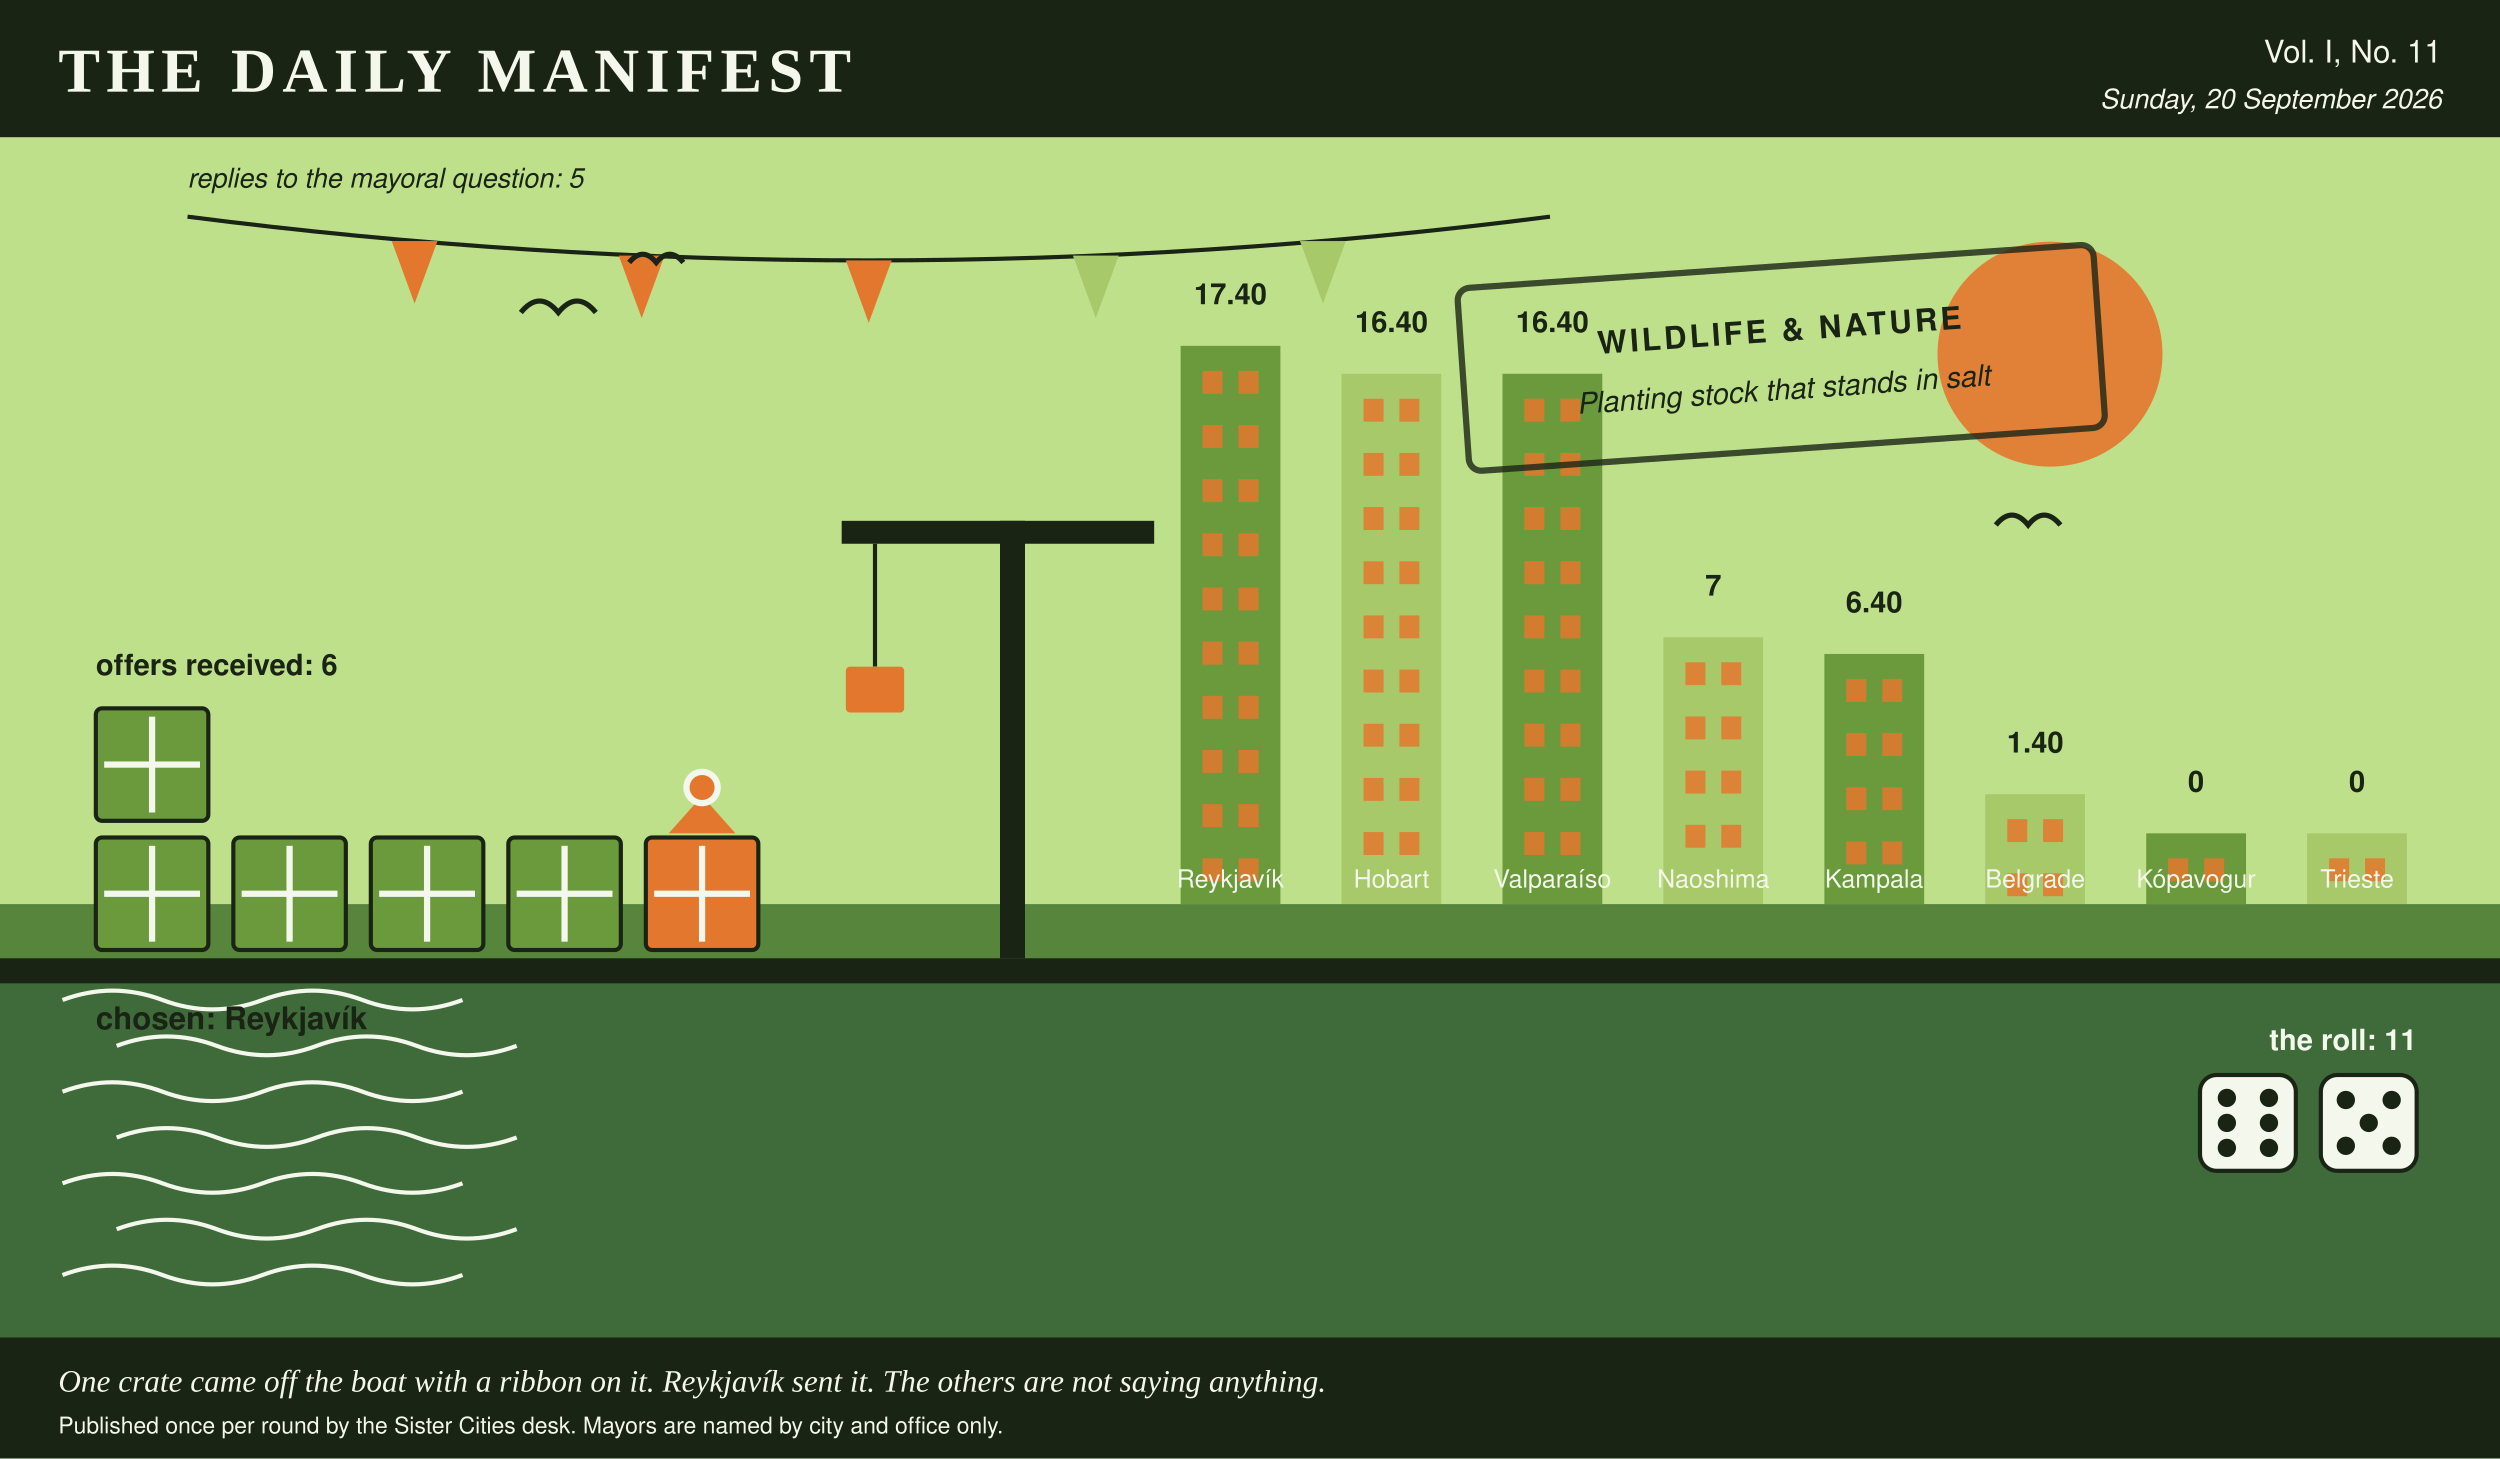
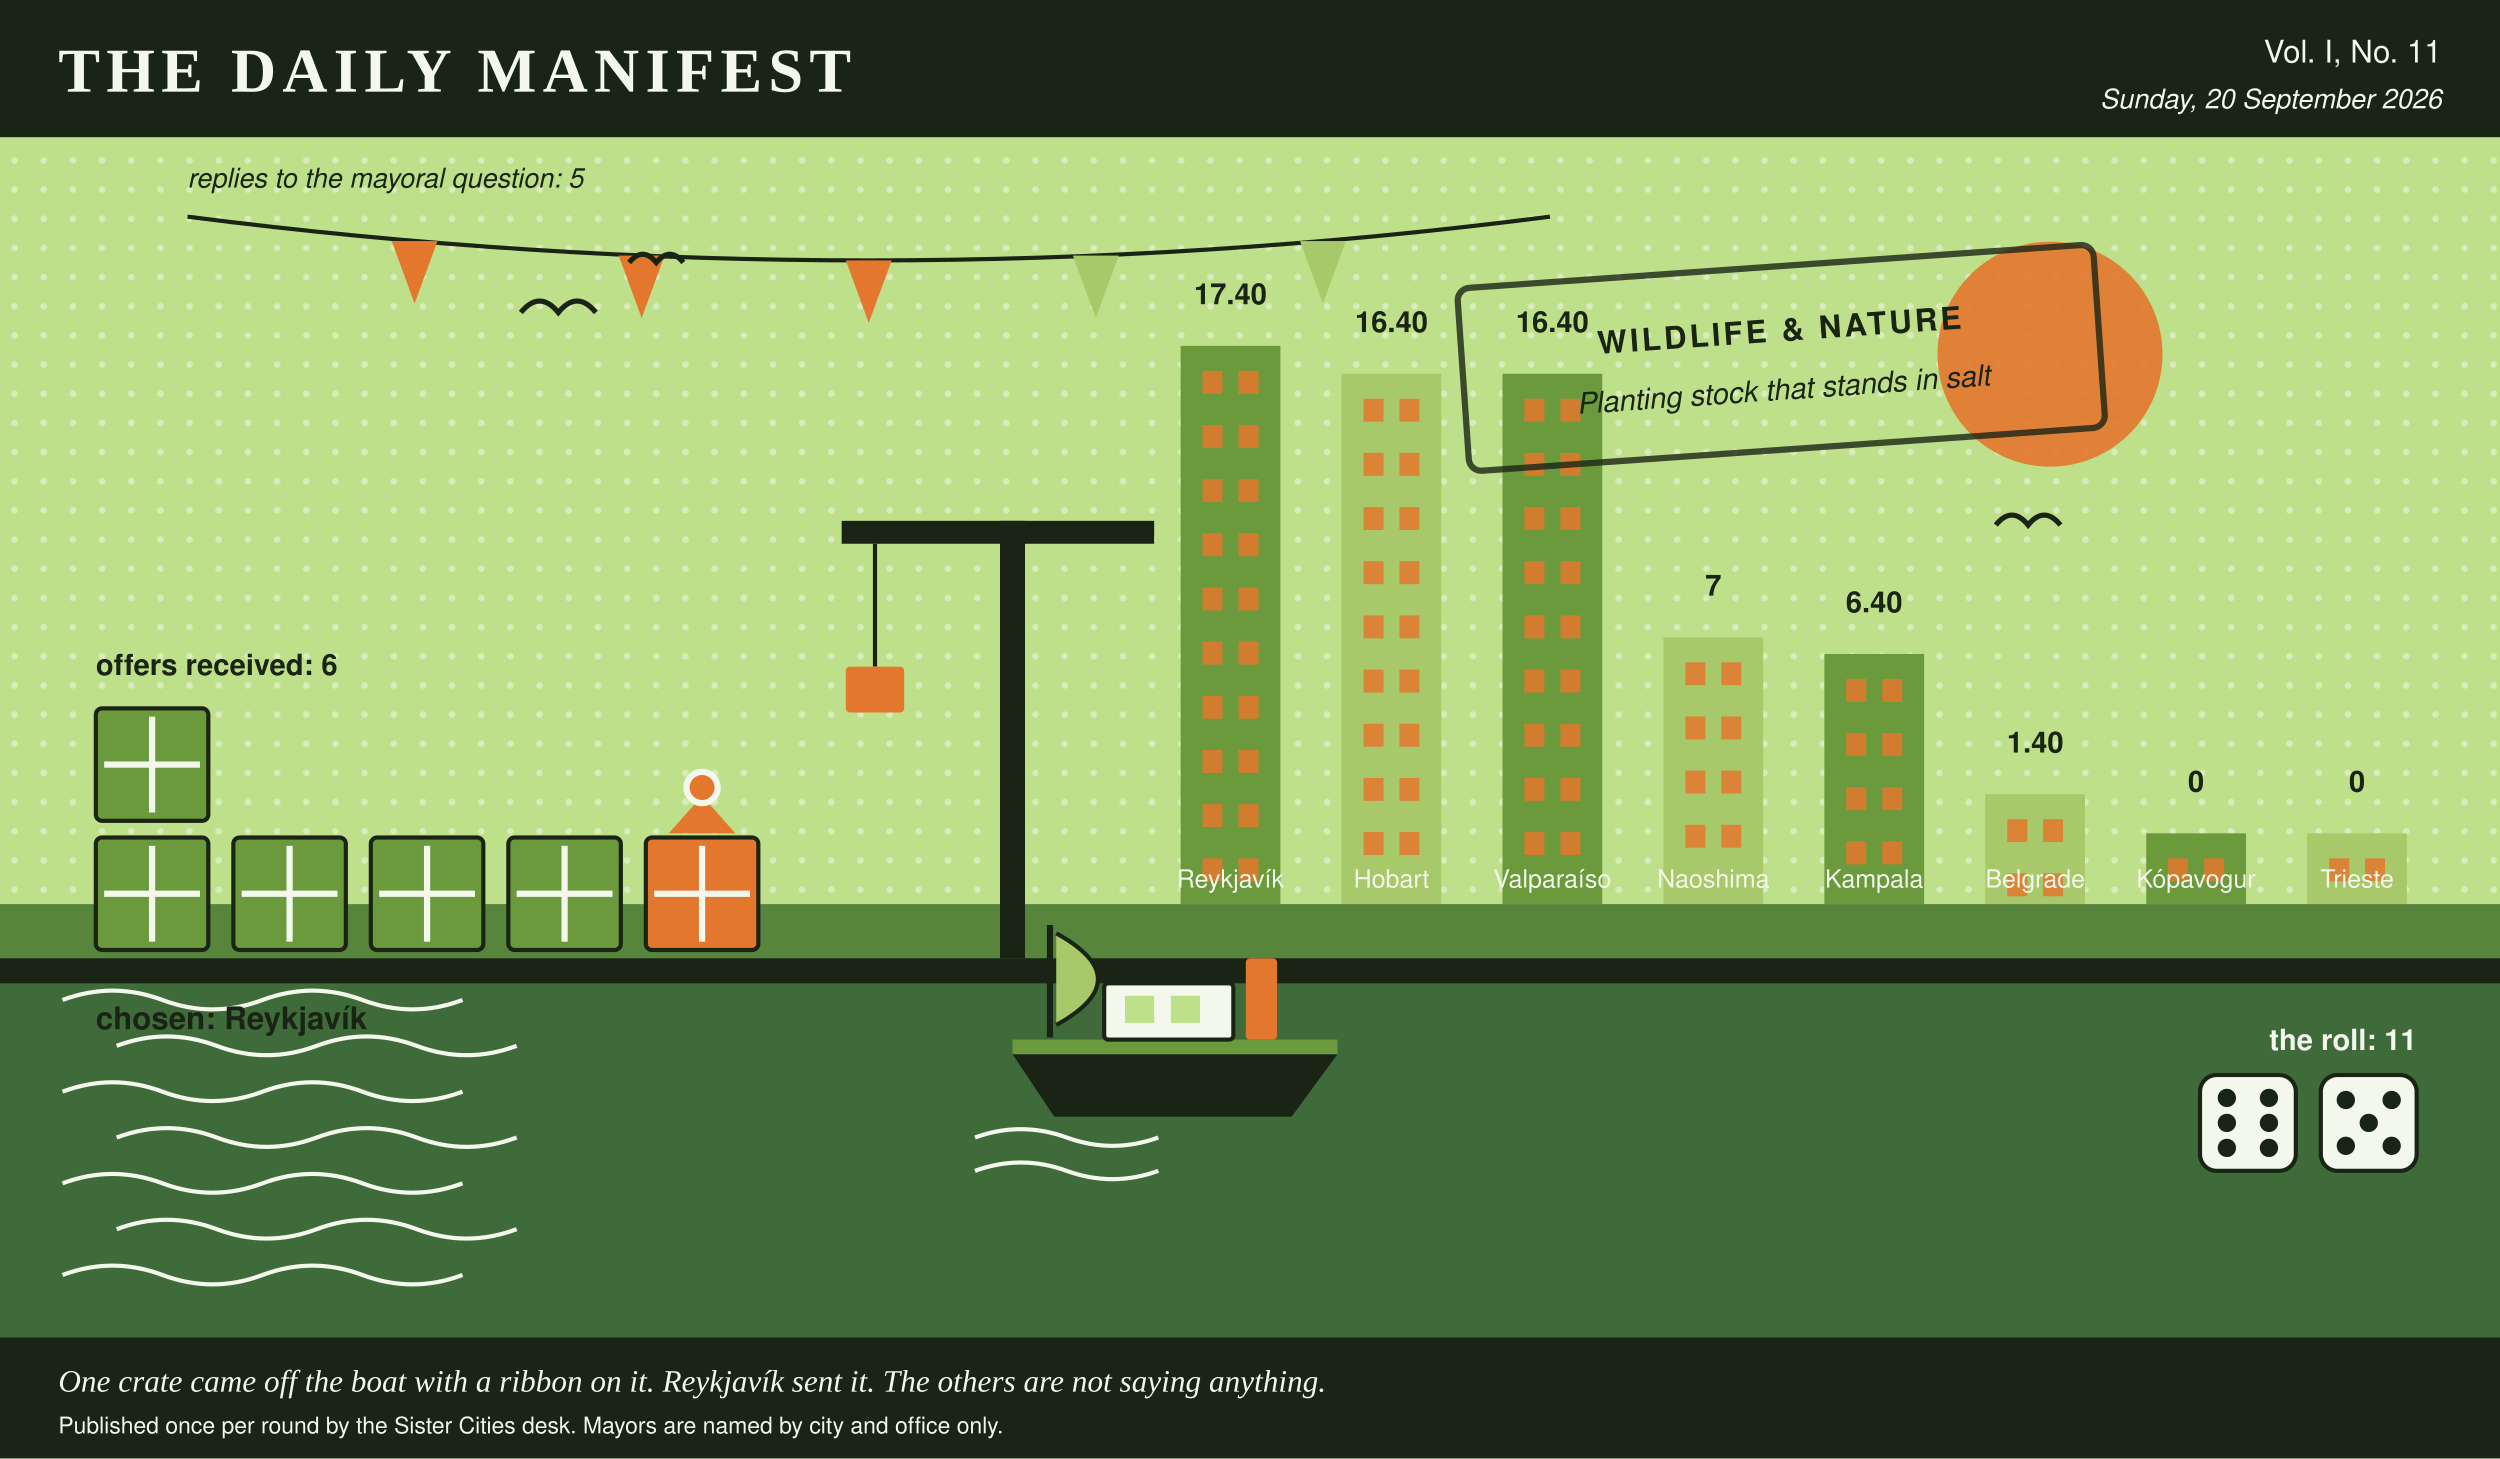
- <svg xmlns="http://www.w3.org/2000/svg" viewBox="0 0 1200 700" width="1200" height="700" role="img" aria-label="A harbour scene in the Daily Manifest's colours, stamped wildlife &amp; nature, 6 crates on the quay, 1 of them ribboned, dice showing 6 and 5, a skyline of 8 city towers ranked by profit, and 5 pennants overhead, one per reply.">
+ <svg xmlns="http://www.w3.org/2000/svg" viewBox="0 0 1200 700" width="1200" height="700" role="img" aria-label="A harbour scene in the Daily Manifest's colours, stamped wildlife &amp; nature, 6 crates on the quay, 1 of them ribboned, a boat at the mooring, dice showing 6 and 5, a skyline of 8 city towers ranked by profit, and 5 pennants overhead, one per reply.">
  <rect x="0.0" y="0.0" width="1200.0" height="700.0" rx="0" fill="#f3f7ec" />
  <rect x="0.0" y="0.0" width="1200.0" height="66.0" rx="0" fill="#1a2415" />
  <text x="28.0" y="44.0" fill="#f3f7ec" font-family="Georgia, 'Times New Roman', serif" font-size="30" font-weight="bold" text-anchor="start" letter-spacing="3">THE DAILY MANIFEST</text>
  <text x="1172.0" y="30.0" fill="#f3f7ec" font-family="'Helvetica Neue', Helvetica, Arial, sans-serif" font-size="15" font-weight="normal" text-anchor="end">Vol. I, No. 11</text>
  <text x="1172.0" y="52.0" fill="#f3f7ec" font-family="'Helvetica Neue', Helvetica, Arial, sans-serif" font-size="13" font-weight="normal" text-anchor="end" font-style="italic">Sunday, 20 September 2026</text>
  <rect x="0.0" y="66.0" width="1200.0" height="368.0" rx="0" fill="#bfe08a" />
+   <defs>
+     <pattern id="tooth" width="14" height="14" patternUnits="userSpaceOnUse">
+       <circle cx="7.0" cy="7.0" r="1.6" fill="#f3f7ec" opacity="0.5" />
+     </pattern>
+   </defs>
+   <rect x="0.0" y="66.0" width="1200.0" height="368.0" rx="0" fill="url(#tooth)" />
  <circle cx="984.0" cy="170.0" r="54.0" fill="#e4772e" opacity="0.9" />
  <rect x="566.7" y="166.0" width="47.9" height="268.0" rx="0" fill="#6a9a3c" />
  <rect x="577.2" y="178.0" width="9.6" height="11.0" rx="0" fill="#e4772e" opacity="0.85" />
  <rect x="594.5" y="178.0" width="9.6" height="11.0" rx="0" fill="#e4772e" opacity="0.85" />
  <rect x="577.2" y="204.0" width="9.6" height="11.0" rx="0" fill="#e4772e" opacity="0.85" />
  <rect x="594.5" y="204.0" width="9.6" height="11.0" rx="0" fill="#e4772e" opacity="0.85" />
  <rect x="577.2" y="230.0" width="9.6" height="11.0" rx="0" fill="#e4772e" opacity="0.85" />
  <rect x="594.5" y="230.0" width="9.6" height="11.0" rx="0" fill="#e4772e" opacity="0.85" />
  <rect x="577.2" y="256.0" width="9.6" height="11.0" rx="0" fill="#e4772e" opacity="0.85" />
  <rect x="594.5" y="256.0" width="9.6" height="11.0" rx="0" fill="#e4772e" opacity="0.85" />
  <rect x="577.2" y="282.0" width="9.6" height="11.0" rx="0" fill="#e4772e" opacity="0.85" />
  <rect x="594.5" y="282.0" width="9.6" height="11.0" rx="0" fill="#e4772e" opacity="0.85" />
  <rect x="577.2" y="308.0" width="9.6" height="11.0" rx="0" fill="#e4772e" opacity="0.85" />
  <rect x="594.5" y="308.0" width="9.6" height="11.0" rx="0" fill="#e4772e" opacity="0.85" />
  <rect x="577.2" y="334.0" width="9.6" height="11.0" rx="0" fill="#e4772e" opacity="0.85" />
  <rect x="594.5" y="334.0" width="9.6" height="11.0" rx="0" fill="#e4772e" opacity="0.85" />
  <rect x="577.2" y="360.0" width="9.6" height="11.0" rx="0" fill="#e4772e" opacity="0.85" />
  <rect x="594.5" y="360.0" width="9.6" height="11.0" rx="0" fill="#e4772e" opacity="0.85" />
  <rect x="577.2" y="386.0" width="9.6" height="11.0" rx="0" fill="#e4772e" opacity="0.85" />
  <rect x="594.5" y="386.0" width="9.6" height="11.0" rx="0" fill="#e4772e" opacity="0.85" />
  <rect x="577.2" y="412.0" width="9.6" height="11.0" rx="0" fill="#e4772e" opacity="0.85" />
  <rect x="594.5" y="412.0" width="9.6" height="11.0" rx="0" fill="#e4772e" opacity="0.85" />
  <text x="590.6" y="146.0" fill="#1a2415" font-family="'Helvetica Neue', Helvetica, Arial, sans-serif" font-size="14" font-weight="bold" text-anchor="middle">17.40</text>
  <text x="590.6" y="426.0" fill="#f3f7ec" font-family="'Helvetica Neue', Helvetica, Arial, sans-serif" font-size="12" font-weight="normal" text-anchor="middle">Reykjavík</text>
  <rect x="643.9" y="179.4" width="47.9" height="254.6" rx="0" fill="#a8c96a" />
  <rect x="654.5" y="191.4" width="9.6" height="11.0" rx="0" fill="#e4772e" opacity="0.85" />
  <rect x="671.7" y="191.4" width="9.6" height="11.0" rx="0" fill="#e4772e" opacity="0.85" />
  <rect x="654.5" y="217.4" width="9.6" height="11.0" rx="0" fill="#e4772e" opacity="0.85" />
  <rect x="671.7" y="217.4" width="9.6" height="11.0" rx="0" fill="#e4772e" opacity="0.85" />
  <rect x="654.5" y="243.4" width="9.6" height="11.0" rx="0" fill="#e4772e" opacity="0.85" />
  <rect x="671.7" y="243.4" width="9.6" height="11.0" rx="0" fill="#e4772e" opacity="0.85" />
  <rect x="654.5" y="269.4" width="9.6" height="11.0" rx="0" fill="#e4772e" opacity="0.85" />
  <rect x="671.7" y="269.4" width="9.6" height="11.0" rx="0" fill="#e4772e" opacity="0.85" />
  <rect x="654.5" y="295.4" width="9.6" height="11.0" rx="0" fill="#e4772e" opacity="0.85" />
  <rect x="671.7" y="295.4" width="9.6" height="11.0" rx="0" fill="#e4772e" opacity="0.85" />
  <rect x="654.5" y="321.4" width="9.6" height="11.0" rx="0" fill="#e4772e" opacity="0.85" />
  <rect x="671.7" y="321.4" width="9.6" height="11.0" rx="0" fill="#e4772e" opacity="0.85" />
  <rect x="654.5" y="347.4" width="9.6" height="11.0" rx="0" fill="#e4772e" opacity="0.85" />
  <rect x="671.7" y="347.4" width="9.6" height="11.0" rx="0" fill="#e4772e" opacity="0.85" />
  <rect x="654.5" y="373.4" width="9.6" height="11.0" rx="0" fill="#e4772e" opacity="0.85" />
  <rect x="671.7" y="373.4" width="9.6" height="11.0" rx="0" fill="#e4772e" opacity="0.85" />
  <rect x="654.5" y="399.4" width="9.6" height="11.0" rx="0" fill="#e4772e" opacity="0.85" />
  <rect x="671.7" y="399.4" width="9.6" height="11.0" rx="0" fill="#e4772e" opacity="0.85" />
  <text x="667.9" y="159.4" fill="#1a2415" font-family="'Helvetica Neue', Helvetica, Arial, sans-serif" font-size="14" font-weight="bold" text-anchor="middle">16.40</text>
  <text x="667.9" y="426.0" fill="#f3f7ec" font-family="'Helvetica Neue', Helvetica, Arial, sans-serif" font-size="12" font-weight="normal" text-anchor="middle">Hobart</text>
  <rect x="721.2" y="179.4" width="47.9" height="254.6" rx="0" fill="#6a9a3c" />
  <rect x="731.7" y="191.4" width="9.6" height="11.0" rx="0" fill="#e4772e" opacity="0.85" />
  <rect x="749.0" y="191.4" width="9.6" height="11.0" rx="0" fill="#e4772e" opacity="0.85" />
  <rect x="731.7" y="217.4" width="9.6" height="11.0" rx="0" fill="#e4772e" opacity="0.85" />
  <rect x="749.0" y="217.4" width="9.6" height="11.0" rx="0" fill="#e4772e" opacity="0.85" />
  <rect x="731.7" y="243.4" width="9.6" height="11.0" rx="0" fill="#e4772e" opacity="0.85" />
  <rect x="749.0" y="243.4" width="9.6" height="11.0" rx="0" fill="#e4772e" opacity="0.85" />
  <rect x="731.7" y="269.4" width="9.6" height="11.0" rx="0" fill="#e4772e" opacity="0.85" />
  <rect x="749.0" y="269.4" width="9.6" height="11.0" rx="0" fill="#e4772e" opacity="0.85" />
  <rect x="731.7" y="295.4" width="9.6" height="11.0" rx="0" fill="#e4772e" opacity="0.85" />
  <rect x="749.0" y="295.4" width="9.6" height="11.0" rx="0" fill="#e4772e" opacity="0.85" />
  <rect x="731.7" y="321.4" width="9.6" height="11.0" rx="0" fill="#e4772e" opacity="0.85" />
  <rect x="749.0" y="321.4" width="9.6" height="11.0" rx="0" fill="#e4772e" opacity="0.85" />
  <rect x="731.7" y="347.4" width="9.6" height="11.0" rx="0" fill="#e4772e" opacity="0.85" />
  <rect x="749.0" y="347.4" width="9.6" height="11.0" rx="0" fill="#e4772e" opacity="0.85" />
  <rect x="731.7" y="373.4" width="9.6" height="11.0" rx="0" fill="#e4772e" opacity="0.85" />
  <rect x="749.0" y="373.4" width="9.6" height="11.0" rx="0" fill="#e4772e" opacity="0.85" />
  <rect x="731.7" y="399.4" width="9.6" height="11.0" rx="0" fill="#e4772e" opacity="0.85" />
  <rect x="749.0" y="399.4" width="9.6" height="11.0" rx="0" fill="#e4772e" opacity="0.85" />
  <text x="745.1" y="159.4" fill="#1a2415" font-family="'Helvetica Neue', Helvetica, Arial, sans-serif" font-size="14" font-weight="bold" text-anchor="middle">16.40</text>
  <text x="745.1" y="426.0" fill="#f3f7ec" font-family="'Helvetica Neue', Helvetica, Arial, sans-serif" font-size="12" font-weight="normal" text-anchor="middle">Valparaíso</text>
  <rect x="798.4" y="305.9" width="47.9" height="128.1" rx="0" fill="#a8c96a" />
  <rect x="809.0" y="317.9" width="9.6" height="11.0" rx="0" fill="#e4772e" opacity="0.85" />
  <rect x="826.2" y="317.9" width="9.6" height="11.0" rx="0" fill="#e4772e" opacity="0.85" />
  <rect x="809.0" y="343.9" width="9.6" height="11.0" rx="0" fill="#e4772e" opacity="0.85" />
  <rect x="826.2" y="343.9" width="9.6" height="11.0" rx="0" fill="#e4772e" opacity="0.85" />
  <rect x="809.0" y="369.9" width="9.6" height="11.0" rx="0" fill="#e4772e" opacity="0.85" />
  <rect x="826.2" y="369.9" width="9.6" height="11.0" rx="0" fill="#e4772e" opacity="0.85" />
  <rect x="809.0" y="395.9" width="9.6" height="11.0" rx="0" fill="#e4772e" opacity="0.85" />
  <rect x="826.2" y="395.9" width="9.6" height="11.0" rx="0" fill="#e4772e" opacity="0.85" />
  <text x="822.4" y="285.9" fill="#1a2415" font-family="'Helvetica Neue', Helvetica, Arial, sans-serif" font-size="14" font-weight="bold" text-anchor="middle">7</text>
  <text x="822.4" y="426.0" fill="#f3f7ec" font-family="'Helvetica Neue', Helvetica, Arial, sans-serif" font-size="12" font-weight="normal" text-anchor="middle">Naoshima</text>
  <rect x="875.7" y="313.9" width="47.9" height="120.1" rx="0" fill="#6a9a3c" />
  <rect x="886.2" y="325.9" width="9.6" height="11.0" rx="0" fill="#e4772e" opacity="0.85" />
  <rect x="903.5" y="325.9" width="9.6" height="11.0" rx="0" fill="#e4772e" opacity="0.85" />
  <rect x="886.2" y="351.9" width="9.6" height="11.0" rx="0" fill="#e4772e" opacity="0.85" />
  <rect x="903.5" y="351.9" width="9.6" height="11.0" rx="0" fill="#e4772e" opacity="0.85" />
  <rect x="886.2" y="377.9" width="9.6" height="11.0" rx="0" fill="#e4772e" opacity="0.85" />
  <rect x="903.5" y="377.9" width="9.6" height="11.0" rx="0" fill="#e4772e" opacity="0.85" />
  <rect x="886.2" y="403.9" width="9.6" height="11.0" rx="0" fill="#e4772e" opacity="0.85" />
  <rect x="903.5" y="403.9" width="9.6" height="11.0" rx="0" fill="#e4772e" opacity="0.85" />
  <text x="899.6" y="293.9" fill="#1a2415" font-family="'Helvetica Neue', Helvetica, Arial, sans-serif" font-size="14" font-weight="bold" text-anchor="middle">6.40</text>
  <text x="899.6" y="426.0" fill="#f3f7ec" font-family="'Helvetica Neue', Helvetica, Arial, sans-serif" font-size="12" font-weight="normal" text-anchor="middle">Kampala</text>
  <rect x="952.9" y="381.2" width="47.9" height="52.8" rx="0" fill="#a8c96a" />
  <rect x="963.5" y="393.2" width="9.6" height="11.0" rx="0" fill="#e4772e" opacity="0.85" />
  <rect x="980.7" y="393.2" width="9.6" height="11.0" rx="0" fill="#e4772e" opacity="0.85" />
  <rect x="963.5" y="419.2" width="9.6" height="11.0" rx="0" fill="#e4772e" opacity="0.85" />
  <rect x="980.7" y="419.2" width="9.6" height="11.0" rx="0" fill="#e4772e" opacity="0.85" />
  <text x="976.9" y="361.2" fill="#1a2415" font-family="'Helvetica Neue', Helvetica, Arial, sans-serif" font-size="14" font-weight="bold" text-anchor="middle">1.40</text>
  <text x="976.9" y="426.0" fill="#f3f7ec" font-family="'Helvetica Neue', Helvetica, Arial, sans-serif" font-size="12" font-weight="normal" text-anchor="middle">Belgrade</text>
  <rect x="1030.2" y="400.0" width="47.9" height="34.0" rx="0" fill="#6a9a3c" />
  <rect x="1040.7" y="412.0" width="9.6" height="11.0" rx="0" fill="#e4772e" opacity="0.85" />
  <rect x="1058.0" y="412.0" width="9.6" height="11.0" rx="0" fill="#e4772e" opacity="0.85" />
  <text x="1054.1" y="380.0" fill="#1a2415" font-family="'Helvetica Neue', Helvetica, Arial, sans-serif" font-size="14" font-weight="bold" text-anchor="middle">0</text>
  <text x="1054.1" y="426.0" fill="#f3f7ec" font-family="'Helvetica Neue', Helvetica, Arial, sans-serif" font-size="12" font-weight="normal" text-anchor="middle">Kópavogur</text>
  <rect x="1107.4" y="400.0" width="47.9" height="34.0" rx="0" fill="#a8c96a" />
  <rect x="1118.0" y="412.0" width="9.6" height="11.0" rx="0" fill="#e4772e" opacity="0.85" />
  <rect x="1135.2" y="412.0" width="9.6" height="11.0" rx="0" fill="#e4772e" opacity="0.85" />
  <text x="1131.4" y="380.0" fill="#1a2415" font-family="'Helvetica Neue', Helvetica, Arial, sans-serif" font-size="14" font-weight="bold" text-anchor="middle">0</text>
  <text x="1131.4" y="426.0" fill="#f3f7ec" font-family="'Helvetica Neue', Helvetica, Arial, sans-serif" font-size="12" font-weight="normal" text-anchor="middle">Trieste</text>
  <rect x="0.0" y="434.0" width="1200.0" height="266.0" rx="0" fill="#3f6b3a" />
  <rect x="0.0" y="434.0" width="1200.0" height="26.0" rx="0" fill="#6a9a3c" opacity="0.55" />
  <path d="M 30 480 q 24 -9 48 0 t 48 0 t 48 0 t 48 0" stroke="#f3f7ec" stroke-width="2" fill="none" />
  <path d="M 56 502 q 24 -9 48 0 t 48 0 t 48 0 t 48 0" stroke="#f3f7ec" stroke-width="2" fill="none" />
  <path d="M 30 524 q 24 -9 48 0 t 48 0 t 48 0 t 48 0" stroke="#f3f7ec" stroke-width="2" fill="none" />
  <path d="M 56 546 q 24 -9 48 0 t 48 0 t 48 0 t 48 0" stroke="#f3f7ec" stroke-width="2" fill="none" />
  <path d="M 30 568 q 24 -9 48 0 t 48 0 t 48 0 t 48 0" stroke="#f3f7ec" stroke-width="2" fill="none" />
  <path d="M 56 590 q 24 -9 48 0 t 48 0 t 48 0 t 48 0" stroke="#f3f7ec" stroke-width="2" fill="none" />
  <path d="M 30 612 q 24 -9 48 0 t 48 0 t 48 0 t 48 0" stroke="#f3f7ec" stroke-width="2" fill="none" />
  <rect x="0.0" y="460.0" width="1200.0" height="12.0" rx="0" fill="#1a2415" />
  <path d="M 90.0 104.0 Q 417.0 146.0 744.0 104.0" stroke="#1a2415" stroke-width="2" fill="none" />
  <polygon points="188.0,115.7 210.0,115.7 199.0,145.7" fill="#e4772e" />
  <polygon points="297.0,122.7 319.0,122.7 308.0,152.7" fill="#e4772e" />
  <polygon points="406.0,125.0 428.0,125.0 417.0,155.0" fill="#e4772e" />
  <polygon points="515.0,122.7 537.0,122.7 526.0,152.7" fill="#a8c96a" />
  <polygon points="624.0,115.7 646.0,115.7 635.0,145.7" fill="#a8c96a" />
  <text x="90.0" y="90.0" fill="#1a2415" font-family="'Helvetica Neue', Helvetica, Arial, sans-serif" font-size="13" font-weight="normal" text-anchor="start" font-style="italic">replies to the mayoral question: 5</text>
+   <polygon points="486.0,506.0 642.0,506.0 620.0,536.0 506.0,536.0" fill="#1a2415" />
+   <rect x="486.0" y="499.0" width="156.0" height="7.0" rx="0" fill="#6a9a3c" />
+   <rect x="530.0" y="472.0" width="62.0" height="27.0" rx="2" fill="#f3f7ec" stroke="#1a2415" stroke-width="2" />
+   <rect x="540.0" y="478.0" width="14.0" height="13.0" rx="0" fill="#bfe08a" />
+   <rect x="562.0" y="478.0" width="14.0" height="13.0" rx="0" fill="#bfe08a" />
+   <rect x="598.0" y="460.0" width="15.0" height="39.0" rx="2" fill="#e4772e" />
+   <line x1="504.0" y1="498.0" x2="504.0" y2="444.0" stroke="#1a2415" stroke-width="3" />
+   <path d="M 507.0 448.0 q 40 22 0 44" stroke="#1a2415" stroke-width="2" fill="#a8c96a" />
+   <path d="M 468.0 546.0 q 22 -8 44 0 t 44 0" stroke="#f3f7ec" stroke-width="2" fill="none" />
+   <path d="M 468.0 562.0 q 22 -8 44 0 t 44 0" stroke="#f3f7ec" stroke-width="2" fill="none" />
  <rect x="46.0" y="402.0" width="54.0" height="54.0" rx="3" fill="#6a9a3c" stroke="#1a2415" stroke-width="2" />
  <line x1="50.0" y1="429.0" x2="96.0" y2="429.0" stroke="#f3f7ec" stroke-width="3" />
  <line x1="73.0" y1="406.0" x2="73.0" y2="452.0" stroke="#f3f7ec" stroke-width="3" />
  <rect x="112.0" y="402.0" width="54.0" height="54.0" rx="3" fill="#6a9a3c" stroke="#1a2415" stroke-width="2" />
  <line x1="116.0" y1="429.0" x2="162.0" y2="429.0" stroke="#f3f7ec" stroke-width="3" />
  <line x1="139.0" y1="406.0" x2="139.0" y2="452.0" stroke="#f3f7ec" stroke-width="3" />
  <rect x="178.0" y="402.0" width="54.0" height="54.0" rx="3" fill="#6a9a3c" stroke="#1a2415" stroke-width="2" />
  <line x1="182.0" y1="429.0" x2="228.0" y2="429.0" stroke="#f3f7ec" stroke-width="3" />
  <line x1="205.0" y1="406.0" x2="205.0" y2="452.0" stroke="#f3f7ec" stroke-width="3" />
  <rect x="244.0" y="402.0" width="54.0" height="54.0" rx="3" fill="#6a9a3c" stroke="#1a2415" stroke-width="2" />
  <line x1="248.0" y1="429.0" x2="294.0" y2="429.0" stroke="#f3f7ec" stroke-width="3" />
  <line x1="271.0" y1="406.0" x2="271.0" y2="452.0" stroke="#f3f7ec" stroke-width="3" />
  <rect x="310.0" y="402.0" width="54.0" height="54.0" rx="3" fill="#e4772e" stroke="#1a2415" stroke-width="2" />
  <line x1="314.0" y1="429.0" x2="360.0" y2="429.0" stroke="#f3f7ec" stroke-width="3" />
  <line x1="337.0" y1="406.0" x2="337.0" y2="452.0" stroke="#f3f7ec" stroke-width="3" />
  <polygon points="337.0,382.0 321.0,400.0 353.0,400.0" fill="#e4772e" />
  <circle cx="337.0" cy="378.0" r="9.0" fill="#f3f7ec" />
  <circle cx="337.0" cy="378.0" r="6.0" fill="#e4772e" />
  <rect x="46.0" y="340.0" width="54.0" height="54.0" rx="3" fill="#6a9a3c" stroke="#1a2415" stroke-width="2" />
  <line x1="50.0" y1="367.0" x2="96.0" y2="367.0" stroke="#f3f7ec" stroke-width="3" />
  <line x1="73.0" y1="344.0" x2="73.0" y2="390.0" stroke="#f3f7ec" stroke-width="3" />
  <text x="46.0" y="324.0" fill="#1a2415" font-family="'Helvetica Neue', Helvetica, Arial, sans-serif" font-size="14" font-weight="bold" text-anchor="start">offers received: 6</text>
  <text x="46.0" y="494.0" fill="#1a2415" font-family="'Helvetica Neue', Helvetica, Arial, sans-serif" font-size="15" font-weight="bold" text-anchor="start">chosen: Reykjavík</text>
  <text x="1160.0" y="504.0" fill="#f3f7ec" font-family="'Helvetica Neue', Helvetica, Arial, sans-serif" font-size="14" font-weight="bold" text-anchor="end">the roll: 11</text>
  <rect x="1056.0" y="516.0" width="46.0" height="46.0" rx="8" fill="#f3f7ec" stroke="#1a2415" stroke-width="2" />
  <circle cx="1068.9" cy="527.0" r="4.4" fill="#1a2415" />
  <circle cx="1089.1" cy="527.0" r="4.4" fill="#1a2415" />
  <circle cx="1068.9" cy="539.0" r="4.4" fill="#1a2415" />
  <circle cx="1089.1" cy="539.0" r="4.4" fill="#1a2415" />
  <circle cx="1068.9" cy="551.0" r="4.4" fill="#1a2415" />
  <circle cx="1089.1" cy="551.0" r="4.4" fill="#1a2415" />
  <rect x="1114.0" y="516.0" width="46.0" height="46.0" rx="8" fill="#f3f7ec" stroke="#1a2415" stroke-width="2" />
  <circle cx="1126.0" cy="528.0" r="4.4" fill="#1a2415" />
  <circle cx="1148.0" cy="528.0" r="4.4" fill="#1a2415" />
  <circle cx="1137.0" cy="539.0" r="4.4" fill="#1a2415" />
  <circle cx="1126.0" cy="550.0" r="4.4" fill="#1a2415" />
  <circle cx="1148.0" cy="550.0" r="4.4" fill="#1a2415" />
  <rect x="480.0" y="250.0" width="12.0" height="210.0" rx="0" fill="#1a2415" />
  <rect x="404.0" y="250.0" width="150.0" height="11.0" rx="0" fill="#1a2415" />
  <line x1="420.0" y1="261.0" x2="420.0" y2="320.0" stroke="#1a2415" stroke-width="2" />
  <rect x="406.0" y="320.0" width="28.0" height="22.0" rx="2" fill="#e4772e" />
  <path d="M 250.0 150.0 q 9.0 -11.0 18.0 0 q 9.0 -11.0 18.0 0" stroke="#1a2415" stroke-width="2.5" fill="none" />
  <path d="M 302.0 126.0 q 6.5 -7.9 13.0 0 q 6.5 -7.9 13.0 0" stroke="#1a2415" stroke-width="2.5" fill="none" />
  <path d="M 958.0 252.0 q 7.7 -9.5 15.5 0 q 7.7 -9.5 15.5 0" stroke="#1a2415" stroke-width="2.5" fill="none" />
  <g transform="rotate(-4 852.0 172.0)">
    <rect x="702.0" y="128.0" width="306.0" height="88.0" rx="6" fill="none" opacity="0.8" stroke="#1a2415" stroke-width="3" />
    <text x="855.0" y="164.0" fill="#1a2415" font-family="'Helvetica Neue', Helvetica, Arial, sans-serif" font-size="15" font-weight="bold" text-anchor="middle" letter-spacing="1.5">WILDLIFE &amp; NATURE</text>
    <text x="855.0" y="192.0" fill="#1a2415" font-family="'Helvetica Neue', Helvetica, Arial, sans-serif" font-size="14" font-weight="normal" text-anchor="middle" font-style="italic">Planting stock that stands in salt</text>
  </g>
  <rect x="0.0" y="642.0" width="1200.0" height="58.0" rx="0" fill="#1a2415" />
  <text x="28.0" y="668.0" fill="#f3f7ec" font-family="Georgia, 'Times New Roman', serif" font-size="15" font-weight="normal" text-anchor="start" font-style="italic">One crate came off the boat with a ribbon on it. Reykjavík sent it. The others are not saying anything.</text>
  <text x="28.0" y="688.0" fill="#f3f7ec" font-family="'Helvetica Neue', Helvetica, Arial, sans-serif" font-size="11" font-weight="normal" text-anchor="start">Published once per round by the Sister Cities desk. Mayors are named by city and office only.</text>
</svg>
